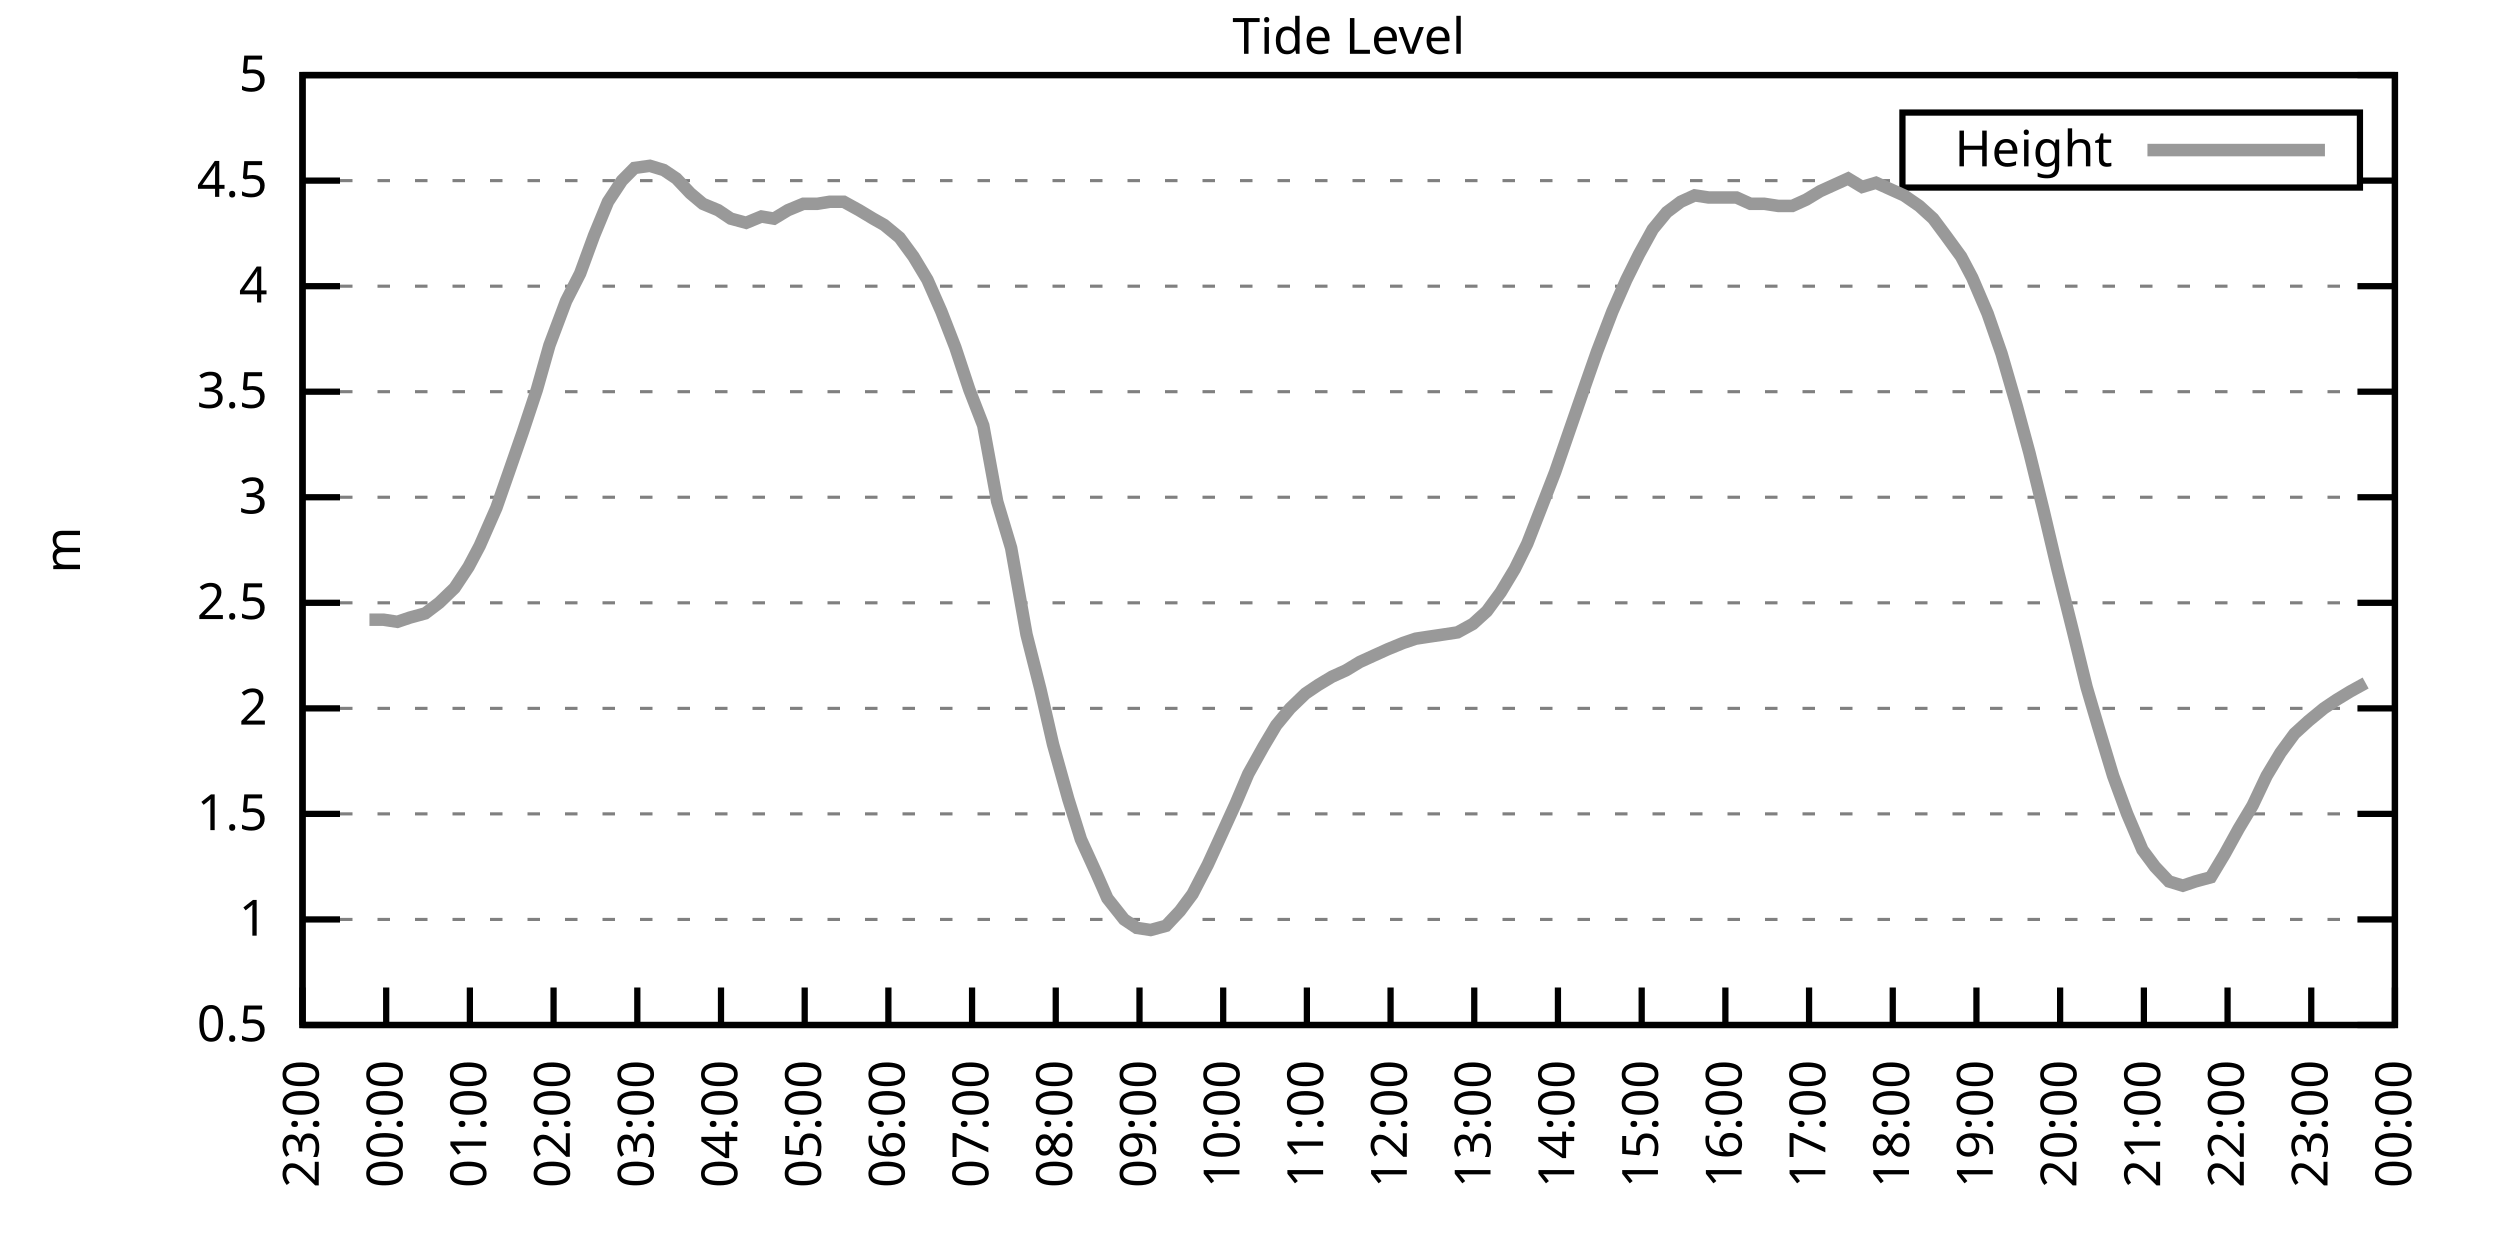
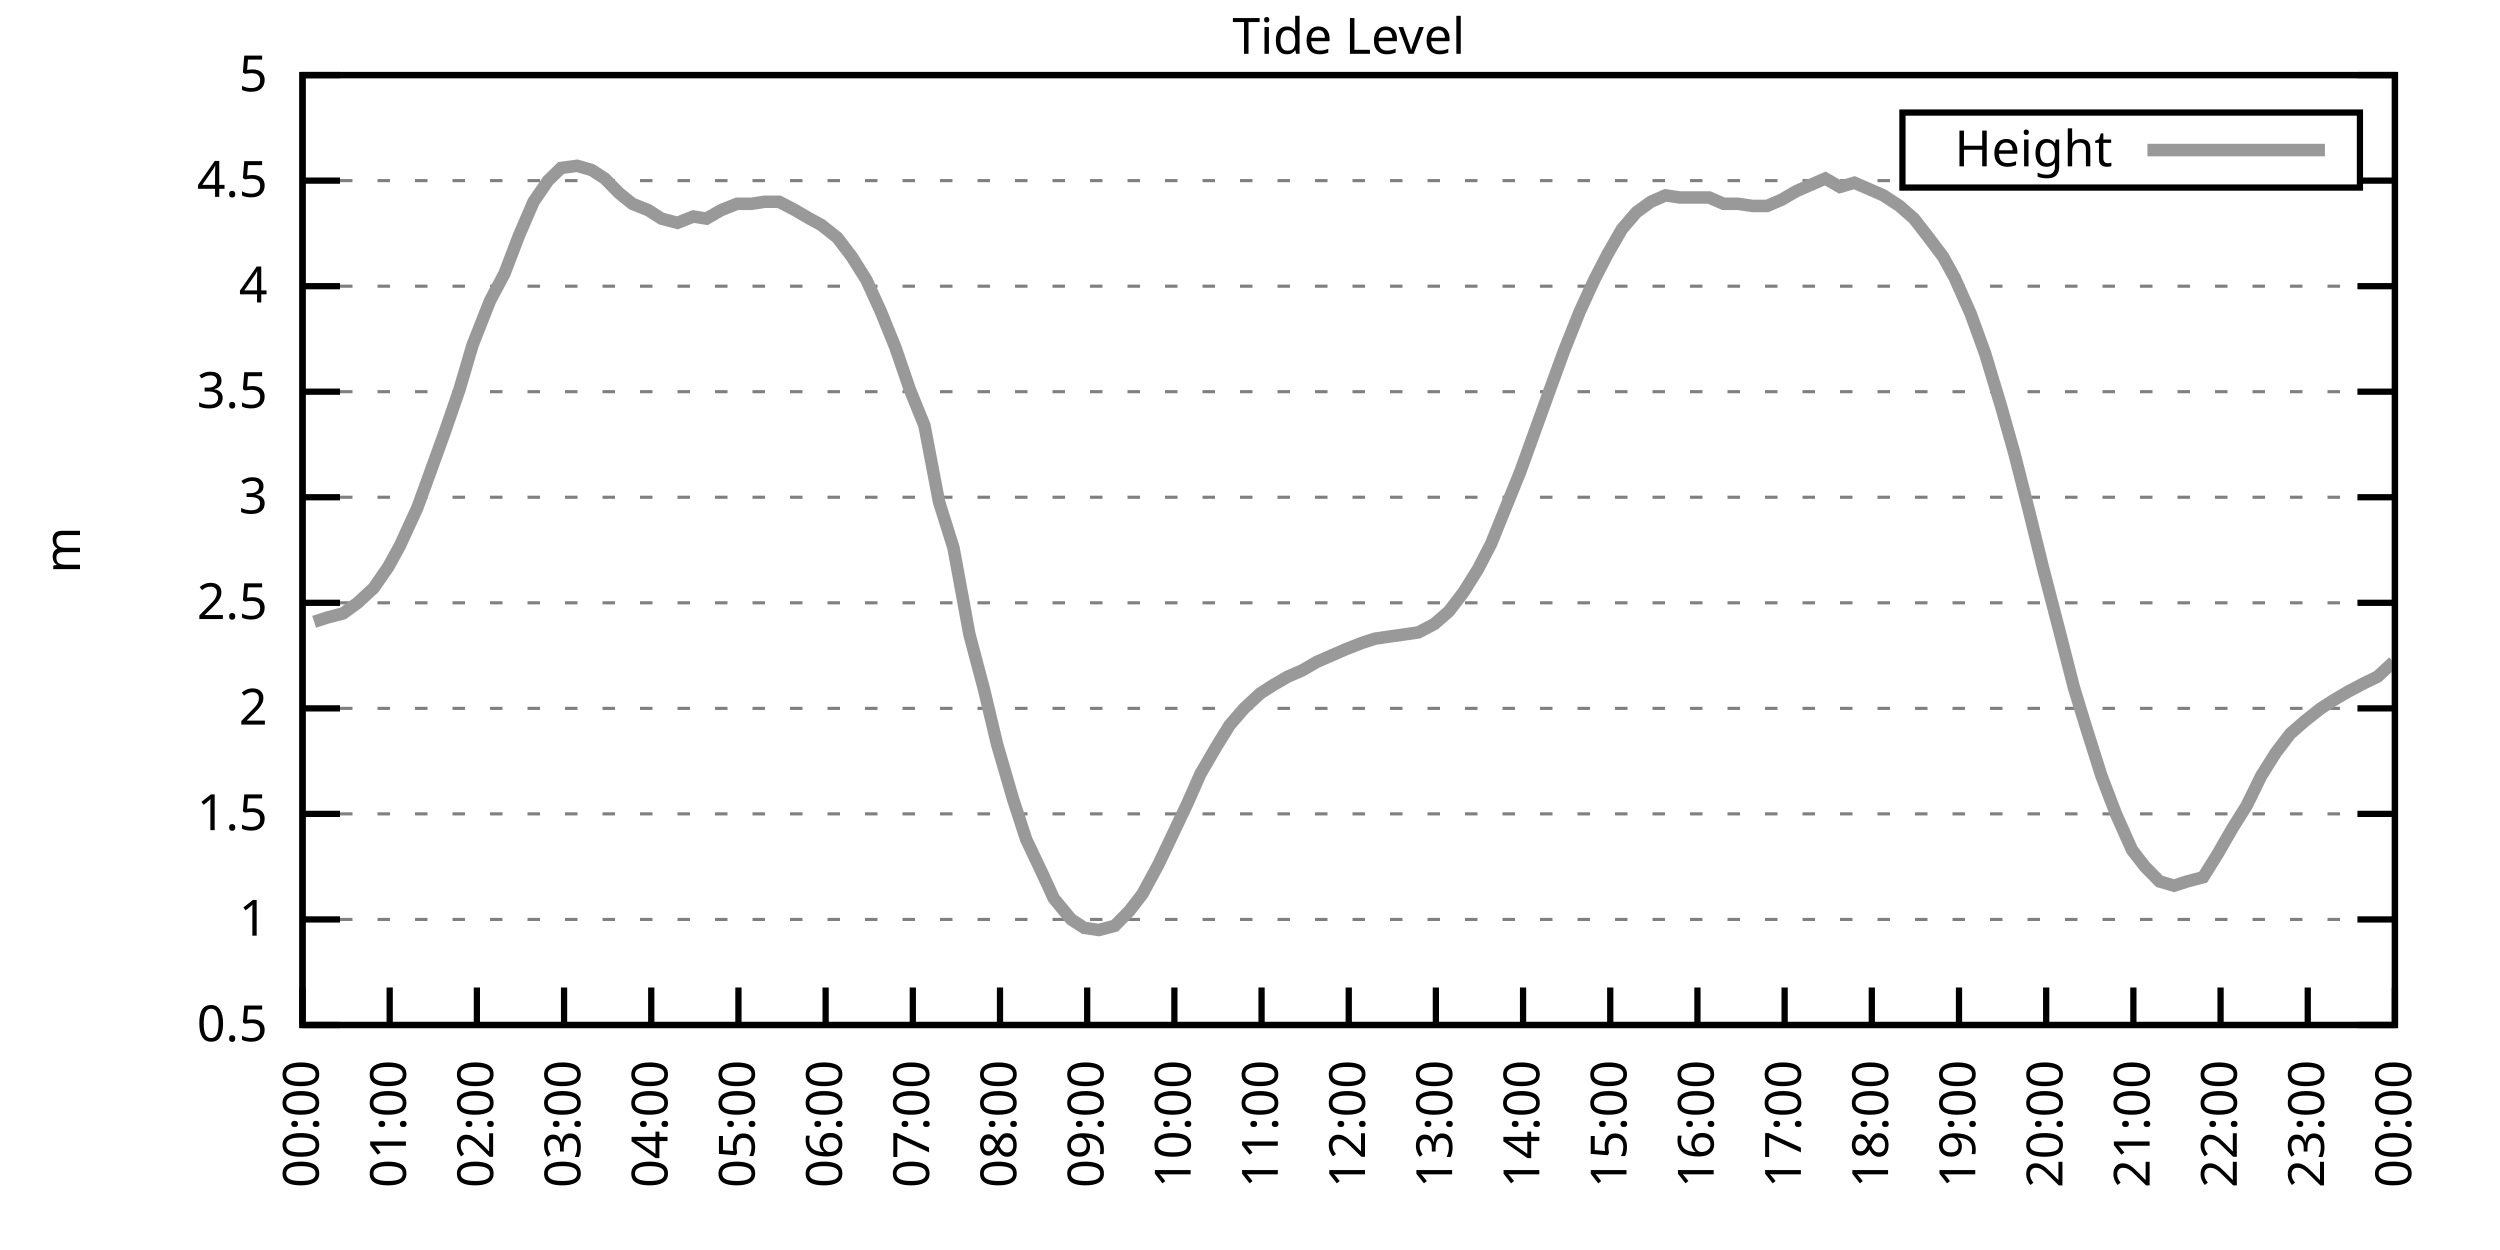
<svg xmlns="http://www.w3.org/2000/svg" xmlns:xlink="http://www.w3.org/1999/xlink" width="400" height="200" viewBox="0 0 400 200">
  <g id="gnuplot_canvas">
    <rect x="0" y="0" width="400" height="200" fill="none" />
    <defs>
      <circle id="gpDot" r="0.5" stroke-width="0.5" stroke="currentColor" />
      <path id="gpPt0" stroke-width="0.333" stroke="currentColor" d="M-1,0 h2 M0,-1 v2" />
      <path id="gpPt1" stroke-width="0.333" stroke="currentColor" d="M-1,-1 L1,1 M1,-1 L-1,1" />
      <path id="gpPt2" stroke-width="0.333" stroke="currentColor" d="M-1,0 L1,0 M0,-1 L0,1 M-1,-1 L1,1 M-1,1 L1,-1" />
      <rect id="gpPt3" stroke-width="0.333" stroke="currentColor" x="-1" y="-1" width="2" height="2" />
      <rect id="gpPt4" stroke-width="0.333" stroke="currentColor" fill="currentColor" x="-1" y="-1" width="2" height="2" />
      <circle id="gpPt5" stroke-width="0.333" stroke="currentColor" cx="0" cy="0" r="1" />
      <use xlink:href="#gpPt5" id="gpPt6" fill="currentColor" stroke="none" />
      <path id="gpPt7" stroke-width="0.333" stroke="currentColor" d="M0,-1.33 L-1.33,0.67 L1.33,0.67 z" />
      <use xlink:href="#gpPt7" id="gpPt8" fill="currentColor" stroke="none" />
      <use xlink:href="#gpPt7" id="gpPt9" stroke="currentColor" transform="rotate(180)" />
      <use xlink:href="#gpPt9" id="gpPt10" fill="currentColor" stroke="none" />
      <use xlink:href="#gpPt3" id="gpPt11" stroke="currentColor" transform="rotate(45)" />
      <use xlink:href="#gpPt11" id="gpPt12" fill="currentColor" stroke="none" />
      <path id="gpPt13" stroke-width="0.333" stroke="currentColor" d="M0,1.330 L1.265,0.411 L0.782,-1.067 L-0.782,-1.076 L-1.265,0.411 z" />
      <use xlink:href="#gpPt13" id="gpPt14" fill="currentColor" stroke="none" />
      <filter id="textbox" filterUnits="objectBoundingBox" x="0" y="0" height="1" width="1">
        <feFlood flood-color="white" flood-opacity="1" result="bgnd" />
        <feComposite in="SourceGraphic" in2="bgnd" operator="atop" />
      </filter>
      <filter id="greybox" filterUnits="objectBoundingBox" x="0" y="0" height="1" width="1">
        <feFlood flood-color="lightgrey" flood-opacity="1" result="grey" />
        <feComposite in="SourceGraphic" in2="grey" operator="atop" />
      </filter>
    </defs>
    <g fill="none" color="white" stroke="currentColor" stroke-width="1.00" stroke-linecap="butt" stroke-linejoin="miter">
</g>
    <g fill="none" color="black" stroke="currentColor" stroke-width="1.00" stroke-linecap="butt" stroke-linejoin="miter">
      <g stroke="none" shape-rendering="crispEdges">
        <polygon fill="rgb(255, 255, 255)" points="48.40,164.00 383.18,164.00 383.18,12.02 48.40,12.02 " />
      </g>
    </g>
    <g fill="none" color="black" stroke="currentColor" stroke-width="1.00" stroke-linecap="butt" stroke-linejoin="miter">
</g>
    <g fill="none" color="black" stroke="black" stroke-width="0.50" stroke-linecap="butt" stroke-linejoin="miter">
</g>
    <g fill="none" color="gray" stroke="currentColor" stroke-width="0.50" stroke-linecap="butt" stroke-linejoin="miter">
      <path stroke="gray" stroke-dasharray="2,4" class="gridline" d="M48.40,164.00 L383.19,164.00  " />
    </g>
    <g fill="none" color="gray" stroke="gray" stroke-width="1.00" stroke-linecap="butt" stroke-linejoin="miter">
</g>
    <g fill="none" color="black" stroke="currentColor" stroke-width="1.00" stroke-linecap="butt" stroke-linejoin="miter">
      <path stroke="black" d="M48.40,164.00 L54.40,164.00 M383.19,164.00 L377.19,164.00  " />
      <g transform="translate(42.80,166.60)" stroke="none" fill="black" font-family="Sans" font-size="8.00" text-anchor="end">
        <text>
          <tspan font-family="Sans"> 0.5</tspan>
        </text>
      </g>
    </g>
    <g fill="none" color="black" stroke="currentColor" stroke-width="1.00" stroke-linecap="butt" stroke-linejoin="miter">
</g>
    <g fill="none" color="black" stroke="black" stroke-width="0.50" stroke-linecap="butt" stroke-linejoin="miter">
</g>
    <g fill="none" color="gray" stroke="currentColor" stroke-width="0.50" stroke-linecap="butt" stroke-linejoin="miter">
      <path stroke="gray" stroke-dasharray="2,4" class="gridline" d="M48.40,147.11 L383.19,147.11  " />
    </g>
    <g fill="none" color="gray" stroke="gray" stroke-width="1.00" stroke-linecap="butt" stroke-linejoin="miter">
</g>
    <g fill="none" color="black" stroke="currentColor" stroke-width="1.00" stroke-linecap="butt" stroke-linejoin="miter">
      <path stroke="black" d="M48.40,147.11 L54.40,147.11 M383.19,147.11 L377.19,147.11  " />
      <g transform="translate(42.80,149.71)" stroke="none" fill="black" font-family="Sans" font-size="8.00" text-anchor="end">
        <text>
          <tspan font-family="Sans"> 1</tspan>
        </text>
      </g>
    </g>
    <g fill="none" color="black" stroke="currentColor" stroke-width="1.00" stroke-linecap="butt" stroke-linejoin="miter">
</g>
    <g fill="none" color="black" stroke="black" stroke-width="0.50" stroke-linecap="butt" stroke-linejoin="miter">
</g>
    <g fill="none" color="gray" stroke="currentColor" stroke-width="0.50" stroke-linecap="butt" stroke-linejoin="miter">
      <path stroke="gray" stroke-dasharray="2,4" class="gridline" d="M48.40,130.22 L383.19,130.22  " />
    </g>
    <g fill="none" color="gray" stroke="gray" stroke-width="1.00" stroke-linecap="butt" stroke-linejoin="miter">
</g>
    <g fill="none" color="black" stroke="currentColor" stroke-width="1.00" stroke-linecap="butt" stroke-linejoin="miter">
      <path stroke="black" d="M48.40,130.22 L54.40,130.22 M383.19,130.22 L377.19,130.22  " />
      <g transform="translate(42.80,132.82)" stroke="none" fill="black" font-family="Sans" font-size="8.00" text-anchor="end">
        <text>
          <tspan font-family="Sans"> 1.5</tspan>
        </text>
      </g>
    </g>
    <g fill="none" color="black" stroke="currentColor" stroke-width="1.00" stroke-linecap="butt" stroke-linejoin="miter">
</g>
    <g fill="none" color="black" stroke="black" stroke-width="0.50" stroke-linecap="butt" stroke-linejoin="miter">
</g>
    <g fill="none" color="gray" stroke="currentColor" stroke-width="0.50" stroke-linecap="butt" stroke-linejoin="miter">
      <path stroke="gray" stroke-dasharray="2,4" class="gridline" d="M48.40,113.34 L383.19,113.34  " />
    </g>
    <g fill="none" color="gray" stroke="gray" stroke-width="1.00" stroke-linecap="butt" stroke-linejoin="miter">
</g>
    <g fill="none" color="black" stroke="currentColor" stroke-width="1.00" stroke-linecap="butt" stroke-linejoin="miter">
      <path stroke="black" d="M48.40,113.34 L54.40,113.34 M383.19,113.34 L377.19,113.34  " />
      <g transform="translate(42.80,115.94)" stroke="none" fill="black" font-family="Sans" font-size="8.00" text-anchor="end">
        <text>
          <tspan font-family="Sans"> 2</tspan>
        </text>
      </g>
    </g>
    <g fill="none" color="black" stroke="currentColor" stroke-width="1.00" stroke-linecap="butt" stroke-linejoin="miter">
</g>
    <g fill="none" color="black" stroke="black" stroke-width="0.50" stroke-linecap="butt" stroke-linejoin="miter">
</g>
    <g fill="none" color="gray" stroke="currentColor" stroke-width="0.50" stroke-linecap="butt" stroke-linejoin="miter">
      <path stroke="gray" stroke-dasharray="2,4" class="gridline" d="M48.40,96.45 L383.19,96.45  " />
    </g>
    <g fill="none" color="gray" stroke="gray" stroke-width="1.00" stroke-linecap="butt" stroke-linejoin="miter">
</g>
    <g fill="none" color="black" stroke="currentColor" stroke-width="1.00" stroke-linecap="butt" stroke-linejoin="miter">
      <path stroke="black" d="M48.40,96.45 L54.40,96.45 M383.19,96.45 L377.19,96.45  " />
      <g transform="translate(42.80,99.05)" stroke="none" fill="black" font-family="Sans" font-size="8.00" text-anchor="end">
        <text>
          <tspan font-family="Sans"> 2.5</tspan>
        </text>
      </g>
    </g>
    <g fill="none" color="black" stroke="currentColor" stroke-width="1.00" stroke-linecap="butt" stroke-linejoin="miter">
</g>
    <g fill="none" color="black" stroke="black" stroke-width="0.50" stroke-linecap="butt" stroke-linejoin="miter">
</g>
    <g fill="none" color="gray" stroke="currentColor" stroke-width="0.50" stroke-linecap="butt" stroke-linejoin="miter">
      <path stroke="gray" stroke-dasharray="2,4" class="gridline" d="M48.40,79.56 L383.19,79.56  " />
    </g>
    <g fill="none" color="gray" stroke="gray" stroke-width="1.00" stroke-linecap="butt" stroke-linejoin="miter">
</g>
    <g fill="none" color="black" stroke="currentColor" stroke-width="1.00" stroke-linecap="butt" stroke-linejoin="miter">
      <path stroke="black" d="M48.40,79.56 L54.40,79.56 M383.19,79.56 L377.19,79.56  " />
      <g transform="translate(42.80,82.16)" stroke="none" fill="black" font-family="Sans" font-size="8.00" text-anchor="end">
        <text>
          <tspan font-family="Sans"> 3</tspan>
        </text>
      </g>
    </g>
    <g fill="none" color="black" stroke="currentColor" stroke-width="1.00" stroke-linecap="butt" stroke-linejoin="miter">
</g>
    <g fill="none" color="black" stroke="black" stroke-width="0.50" stroke-linecap="butt" stroke-linejoin="miter">
</g>
    <g fill="none" color="gray" stroke="currentColor" stroke-width="0.50" stroke-linecap="butt" stroke-linejoin="miter">
      <path stroke="gray" stroke-dasharray="2,4" class="gridline" d="M48.40,62.67 L383.19,62.67  " />
    </g>
    <g fill="none" color="gray" stroke="gray" stroke-width="1.00" stroke-linecap="butt" stroke-linejoin="miter">
</g>
    <g fill="none" color="black" stroke="currentColor" stroke-width="1.00" stroke-linecap="butt" stroke-linejoin="miter">
      <path stroke="black" d="M48.40,62.67 L54.40,62.67 M383.19,62.67 L377.19,62.67  " />
      <g transform="translate(42.80,65.27)" stroke="none" fill="black" font-family="Sans" font-size="8.00" text-anchor="end">
        <text>
          <tspan font-family="Sans"> 3.5</tspan>
        </text>
      </g>
    </g>
    <g fill="none" color="black" stroke="currentColor" stroke-width="1.00" stroke-linecap="butt" stroke-linejoin="miter">
</g>
    <g fill="none" color="black" stroke="black" stroke-width="0.50" stroke-linecap="butt" stroke-linejoin="miter">
</g>
    <g fill="none" color="gray" stroke="currentColor" stroke-width="0.50" stroke-linecap="butt" stroke-linejoin="miter">
      <path stroke="gray" stroke-dasharray="2,4" class="gridline" d="M48.40,45.79 L383.19,45.79  " />
    </g>
    <g fill="none" color="gray" stroke="gray" stroke-width="1.00" stroke-linecap="butt" stroke-linejoin="miter">
</g>
    <g fill="none" color="black" stroke="currentColor" stroke-width="1.00" stroke-linecap="butt" stroke-linejoin="miter">
      <path stroke="black" d="M48.40,45.79 L54.40,45.79 M383.19,45.79 L377.19,45.79  " />
      <g transform="translate(42.80,48.39)" stroke="none" fill="black" font-family="Sans" font-size="8.00" text-anchor="end">
        <text>
          <tspan font-family="Sans"> 4</tspan>
        </text>
      </g>
    </g>
    <g fill="none" color="black" stroke="currentColor" stroke-width="1.00" stroke-linecap="butt" stroke-linejoin="miter">
</g>
    <g fill="none" color="black" stroke="black" stroke-width="0.50" stroke-linecap="butt" stroke-linejoin="miter">
</g>
    <g fill="none" color="gray" stroke="currentColor" stroke-width="0.50" stroke-linecap="butt" stroke-linejoin="miter">
      <path stroke="gray" stroke-dasharray="2,4" class="gridline" d="M48.40,28.90 L304.39,28.90 M377.59,28.90 L383.19,28.90  " />
    </g>
    <g fill="none" color="gray" stroke="gray" stroke-width="1.00" stroke-linecap="butt" stroke-linejoin="miter">
</g>
    <g fill="none" color="black" stroke="currentColor" stroke-width="1.00" stroke-linecap="butt" stroke-linejoin="miter">
      <path stroke="black" d="M48.40,28.90 L54.40,28.90 M383.19,28.90 L377.19,28.90  " />
      <g transform="translate(42.80,31.50)" stroke="none" fill="black" font-family="Sans" font-size="8.00" text-anchor="end">
        <text>
          <tspan font-family="Sans"> 4.5</tspan>
        </text>
      </g>
    </g>
    <g fill="none" color="black" stroke="currentColor" stroke-width="1.00" stroke-linecap="butt" stroke-linejoin="miter">
</g>
    <g fill="none" color="black" stroke="black" stroke-width="0.50" stroke-linecap="butt" stroke-linejoin="miter">
</g>
    <g fill="none" color="gray" stroke="currentColor" stroke-width="0.50" stroke-linecap="butt" stroke-linejoin="miter">
      <path stroke="gray" stroke-dasharray="2,4" class="gridline" d="M48.40,12.01 L383.19,12.01  " />
    </g>
    <g fill="none" color="gray" stroke="gray" stroke-width="1.00" stroke-linecap="butt" stroke-linejoin="miter">
</g>
    <g fill="none" color="black" stroke="currentColor" stroke-width="1.00" stroke-linecap="butt" stroke-linejoin="miter">
      <path stroke="black" d="M48.40,12.01 L54.40,12.01 M383.19,12.01 L377.19,12.01  " />
      <g transform="translate(42.80,14.61)" stroke="none" fill="black" font-family="Sans" font-size="8.00" text-anchor="end">
        <text>
          <tspan font-family="Sans"> 5</tspan>
        </text>
      </g>
    </g>
    <g fill="none" color="black" stroke="currentColor" stroke-width="1.00" stroke-linecap="butt" stroke-linejoin="miter">
      <path stroke="black" d="M48.40,164.00 L48.40,158.00  " />
      <g transform="translate(51.00,169.60) rotate(270.00)" stroke="none" fill="black" font-family="Sans" font-size="8.00" text-anchor="end">
        <text>
-           <tspan font-family="Sans">23:00</tspan>
-         </text>
-       </g>
-     </g>
-     <g fill="none" color="black" stroke="currentColor" stroke-width="1.00" stroke-linecap="butt" stroke-linejoin="miter">
-       <path stroke="black" d="M61.79,164.00 L61.79,158.00  " />
-       <g transform="translate(64.39,169.60) rotate(270.00)" stroke="none" fill="black" font-family="Sans" font-size="8.00" text-anchor="end">
-         <text>
          <tspan font-family="Sans">00:00</tspan>
        </text>
      </g>
    </g>
    <g fill="none" color="black" stroke="currentColor" stroke-width="1.00" stroke-linecap="butt" stroke-linejoin="miter">
-       <path stroke="black" d="M75.18,164.00 L75.18,158.00  " />
-       <g transform="translate(77.78,169.60) rotate(270.00)" stroke="none" fill="black" font-family="Sans" font-size="8.00" text-anchor="end">
+       <path stroke="black" d="M62.35,164.00 L62.35,158.00  " />
+       <g transform="translate(64.95,169.60) rotate(270.00)" stroke="none" fill="black" font-family="Sans" font-size="8.00" text-anchor="end">
        <text>
          <tspan font-family="Sans">01:00</tspan>
        </text>
      </g>
    </g>
    <g fill="none" color="black" stroke="currentColor" stroke-width="1.00" stroke-linecap="butt" stroke-linejoin="miter">
-       <path stroke="black" d="M88.57,164.00 L88.57,158.00  " />
-       <g transform="translate(91.17,169.60) rotate(270.00)" stroke="none" fill="black" font-family="Sans" font-size="8.00" text-anchor="end">
+       <path stroke="black" d="M76.30,164.00 L76.30,158.00  " />
+       <g transform="translate(78.90,169.60) rotate(270.00)" stroke="none" fill="black" font-family="Sans" font-size="8.00" text-anchor="end">
        <text>
          <tspan font-family="Sans">02:00</tspan>
        </text>
      </g>
    </g>
    <g fill="none" color="black" stroke="currentColor" stroke-width="1.00" stroke-linecap="butt" stroke-linejoin="miter">
-       <path stroke="black" d="M101.97,164.00 L101.97,158.00  " />
-       <g transform="translate(104.57,169.60) rotate(270.00)" stroke="none" fill="black" font-family="Sans" font-size="8.00" text-anchor="end">
+       <path stroke="black" d="M90.25,164.00 L90.25,158.00  " />
+       <g transform="translate(92.85,169.60) rotate(270.00)" stroke="none" fill="black" font-family="Sans" font-size="8.00" text-anchor="end">
        <text>
          <tspan font-family="Sans">03:00</tspan>
        </text>
      </g>
    </g>
    <g fill="none" color="black" stroke="currentColor" stroke-width="1.00" stroke-linecap="butt" stroke-linejoin="miter">
-       <path stroke="black" d="M115.36,164.00 L115.36,158.00  " />
-       <g transform="translate(117.96,169.60) rotate(270.00)" stroke="none" fill="black" font-family="Sans" font-size="8.00" text-anchor="end">
+       <path stroke="black" d="M104.20,164.00 L104.20,158.00  " />
+       <g transform="translate(106.80,169.60) rotate(270.00)" stroke="none" fill="black" font-family="Sans" font-size="8.00" text-anchor="end">
        <text>
          <tspan font-family="Sans">04:00</tspan>
        </text>
      </g>
    </g>
    <g fill="none" color="black" stroke="currentColor" stroke-width="1.00" stroke-linecap="butt" stroke-linejoin="miter">
-       <path stroke="black" d="M128.75,164.00 L128.75,158.00  " />
-       <g transform="translate(131.35,169.60) rotate(270.00)" stroke="none" fill="black" font-family="Sans" font-size="8.00" text-anchor="end">
+       <path stroke="black" d="M118.15,164.00 L118.15,158.00  " />
+       <g transform="translate(120.75,169.60) rotate(270.00)" stroke="none" fill="black" font-family="Sans" font-size="8.00" text-anchor="end">
        <text>
          <tspan font-family="Sans">05:00</tspan>
        </text>
      </g>
    </g>
    <g fill="none" color="black" stroke="currentColor" stroke-width="1.00" stroke-linecap="butt" stroke-linejoin="miter">
-       <path stroke="black" d="M142.14,164.00 L142.14,158.00  " />
-       <g transform="translate(144.74,169.60) rotate(270.00)" stroke="none" fill="black" font-family="Sans" font-size="8.00" text-anchor="end">
+       <path stroke="black" d="M132.10,164.00 L132.10,158.00  " />
+       <g transform="translate(134.70,169.60) rotate(270.00)" stroke="none" fill="black" font-family="Sans" font-size="8.00" text-anchor="end">
        <text>
          <tspan font-family="Sans">06:00</tspan>
        </text>
      </g>
    </g>
    <g fill="none" color="black" stroke="currentColor" stroke-width="1.00" stroke-linecap="butt" stroke-linejoin="miter">
-       <path stroke="black" d="M155.53,164.00 L155.53,158.00  " />
-       <g transform="translate(158.13,169.60) rotate(270.00)" stroke="none" fill="black" font-family="Sans" font-size="8.00" text-anchor="end">
+       <path stroke="black" d="M146.05,164.00 L146.05,158.00  " />
+       <g transform="translate(148.65,169.60) rotate(270.00)" stroke="none" fill="black" font-family="Sans" font-size="8.00" text-anchor="end">
        <text>
          <tspan font-family="Sans">07:00</tspan>
        </text>
      </g>
    </g>
    <g fill="none" color="black" stroke="currentColor" stroke-width="1.00" stroke-linecap="butt" stroke-linejoin="miter">
-       <path stroke="black" d="M168.92,164.00 L168.92,158.00  " />
-       <g transform="translate(171.52,169.60) rotate(270.00)" stroke="none" fill="black" font-family="Sans" font-size="8.00" text-anchor="end">
+       <path stroke="black" d="M160.00,164.00 L160.00,158.00  " />
+       <g transform="translate(162.60,169.60) rotate(270.00)" stroke="none" fill="black" font-family="Sans" font-size="8.00" text-anchor="end">
        <text>
          <tspan font-family="Sans">08:00</tspan>
        </text>
      </g>
    </g>
    <g fill="none" color="black" stroke="currentColor" stroke-width="1.00" stroke-linecap="butt" stroke-linejoin="miter">
-       <path stroke="black" d="M182.32,164.00 L182.32,158.00  " />
-       <g transform="translate(184.92,169.60) rotate(270.00)" stroke="none" fill="black" font-family="Sans" font-size="8.00" text-anchor="end">
+       <path stroke="black" d="M173.95,164.00 L173.95,158.00  " />
+       <g transform="translate(176.55,169.60) rotate(270.00)" stroke="none" fill="black" font-family="Sans" font-size="8.00" text-anchor="end">
        <text>
          <tspan font-family="Sans">09:00</tspan>
        </text>
      </g>
    </g>
    <g fill="none" color="black" stroke="currentColor" stroke-width="1.00" stroke-linecap="butt" stroke-linejoin="miter">
-       <path stroke="black" d="M195.71,164.00 L195.71,158.00  " />
-       <g transform="translate(198.31,169.60) rotate(270.00)" stroke="none" fill="black" font-family="Sans" font-size="8.00" text-anchor="end">
+       <path stroke="black" d="M187.90,164.00 L187.90,158.00  " />
+       <g transform="translate(190.50,169.60) rotate(270.00)" stroke="none" fill="black" font-family="Sans" font-size="8.00" text-anchor="end">
        <text>
          <tspan font-family="Sans">10:00</tspan>
        </text>
      </g>
    </g>
    <g fill="none" color="black" stroke="currentColor" stroke-width="1.00" stroke-linecap="butt" stroke-linejoin="miter">
-       <path stroke="black" d="M209.10,164.00 L209.10,158.00  " />
-       <g transform="translate(211.70,169.60) rotate(270.00)" stroke="none" fill="black" font-family="Sans" font-size="8.00" text-anchor="end">
+       <path stroke="black" d="M201.85,164.00 L201.85,158.00  " />
+       <g transform="translate(204.45,169.60) rotate(270.00)" stroke="none" fill="black" font-family="Sans" font-size="8.00" text-anchor="end">
        <text>
          <tspan font-family="Sans">11:00</tspan>
        </text>
      </g>
    </g>
    <g fill="none" color="black" stroke="currentColor" stroke-width="1.00" stroke-linecap="butt" stroke-linejoin="miter">
-       <path stroke="black" d="M222.49,164.00 L222.49,158.00  " />
-       <g transform="translate(225.09,169.60) rotate(270.00)" stroke="none" fill="black" font-family="Sans" font-size="8.00" text-anchor="end">
+       <path stroke="black" d="M215.80,164.00 L215.80,158.00  " />
+       <g transform="translate(218.40,169.60) rotate(270.00)" stroke="none" fill="black" font-family="Sans" font-size="8.00" text-anchor="end">
        <text>
          <tspan font-family="Sans">12:00</tspan>
        </text>
      </g>
    </g>
    <g fill="none" color="black" stroke="currentColor" stroke-width="1.00" stroke-linecap="butt" stroke-linejoin="miter">
-       <path stroke="black" d="M235.88,164.00 L235.88,158.00  " />
-       <g transform="translate(238.48,169.60) rotate(270.00)" stroke="none" fill="black" font-family="Sans" font-size="8.00" text-anchor="end">
+       <path stroke="black" d="M229.74,164.00 L229.74,158.00  " />
+       <g transform="translate(232.34,169.60) rotate(270.00)" stroke="none" fill="black" font-family="Sans" font-size="8.00" text-anchor="end">
        <text>
          <tspan font-family="Sans">13:00</tspan>
        </text>
      </g>
    </g>
    <g fill="none" color="black" stroke="currentColor" stroke-width="1.00" stroke-linecap="butt" stroke-linejoin="miter">
-       <path stroke="black" d="M249.27,164.00 L249.27,158.00  " />
-       <g transform="translate(251.87,169.60) rotate(270.00)" stroke="none" fill="black" font-family="Sans" font-size="8.00" text-anchor="end">
+       <path stroke="black" d="M243.69,164.00 L243.69,158.00  " />
+       <g transform="translate(246.29,169.60) rotate(270.00)" stroke="none" fill="black" font-family="Sans" font-size="8.00" text-anchor="end">
        <text>
          <tspan font-family="Sans">14:00</tspan>
        </text>
      </g>
    </g>
    <g fill="none" color="black" stroke="currentColor" stroke-width="1.00" stroke-linecap="butt" stroke-linejoin="miter">
-       <path stroke="black" d="M262.67,164.00 L262.67,158.00  " />
-       <g transform="translate(265.27,169.60) rotate(270.00)" stroke="none" fill="black" font-family="Sans" font-size="8.00" text-anchor="end">
+       <path stroke="black" d="M257.64,164.00 L257.64,158.00  " />
+       <g transform="translate(260.24,169.60) rotate(270.00)" stroke="none" fill="black" font-family="Sans" font-size="8.00" text-anchor="end">
        <text>
          <tspan font-family="Sans">15:00</tspan>
        </text>
      </g>
    </g>
    <g fill="none" color="black" stroke="currentColor" stroke-width="1.00" stroke-linecap="butt" stroke-linejoin="miter">
-       <path stroke="black" d="M276.06,164.00 L276.06,158.00  " />
-       <g transform="translate(278.66,169.60) rotate(270.00)" stroke="none" fill="black" font-family="Sans" font-size="8.00" text-anchor="end">
+       <path stroke="black" d="M271.59,164.00 L271.59,158.00  " />
+       <g transform="translate(274.19,169.60) rotate(270.00)" stroke="none" fill="black" font-family="Sans" font-size="8.00" text-anchor="end">
        <text>
          <tspan font-family="Sans">16:00</tspan>
        </text>
      </g>
    </g>
    <g fill="none" color="black" stroke="currentColor" stroke-width="1.00" stroke-linecap="butt" stroke-linejoin="miter">
-       <path stroke="black" d="M289.45,164.00 L289.45,158.00  " />
-       <g transform="translate(292.05,169.60) rotate(270.00)" stroke="none" fill="black" font-family="Sans" font-size="8.00" text-anchor="end">
+       <path stroke="black" d="M285.54,164.00 L285.54,158.00  " />
+       <g transform="translate(288.14,169.60) rotate(270.00)" stroke="none" fill="black" font-family="Sans" font-size="8.00" text-anchor="end">
        <text>
          <tspan font-family="Sans">17:00</tspan>
        </text>
      </g>
    </g>
    <g fill="none" color="black" stroke="currentColor" stroke-width="1.00" stroke-linecap="butt" stroke-linejoin="miter">
-       <path stroke="black" d="M302.84,164.00 L302.84,158.00  " />
-       <g transform="translate(305.44,169.60) rotate(270.00)" stroke="none" fill="black" font-family="Sans" font-size="8.00" text-anchor="end">
+       <path stroke="black" d="M299.49,164.00 L299.49,158.00  " />
+       <g transform="translate(302.09,169.60) rotate(270.00)" stroke="none" fill="black" font-family="Sans" font-size="8.00" text-anchor="end">
        <text>
          <tspan font-family="Sans">18:00</tspan>
        </text>
      </g>
    </g>
    <g fill="none" color="black" stroke="currentColor" stroke-width="1.00" stroke-linecap="butt" stroke-linejoin="miter">
-       <path stroke="black" d="M316.23,164.00 L316.23,158.00  " />
-       <g transform="translate(318.83,169.60) rotate(270.00)" stroke="none" fill="black" font-family="Sans" font-size="8.00" text-anchor="end">
+       <path stroke="black" d="M313.44,164.00 L313.44,158.00  " />
+       <g transform="translate(316.04,169.60) rotate(270.00)" stroke="none" fill="black" font-family="Sans" font-size="8.00" text-anchor="end">
        <text>
          <tspan font-family="Sans">19:00</tspan>
        </text>
      </g>
    </g>
    <g fill="none" color="black" stroke="currentColor" stroke-width="1.00" stroke-linecap="butt" stroke-linejoin="miter">
-       <path stroke="black" d="M329.62,164.00 L329.62,158.00  " />
-       <g transform="translate(332.22,169.60) rotate(270.00)" stroke="none" fill="black" font-family="Sans" font-size="8.00" text-anchor="end">
+       <path stroke="black" d="M327.39,164.00 L327.39,158.00  " />
+       <g transform="translate(329.99,169.60) rotate(270.00)" stroke="none" fill="black" font-family="Sans" font-size="8.00" text-anchor="end">
        <text>
          <tspan font-family="Sans">20:00</tspan>
        </text>
      </g>
    </g>
    <g fill="none" color="black" stroke="currentColor" stroke-width="1.00" stroke-linecap="butt" stroke-linejoin="miter">
-       <path stroke="black" d="M343.02,164.00 L343.02,158.00  " />
-       <g transform="translate(345.62,169.60) rotate(270.00)" stroke="none" fill="black" font-family="Sans" font-size="8.00" text-anchor="end">
+       <path stroke="black" d="M341.34,164.00 L341.34,158.00  " />
+       <g transform="translate(343.94,169.60) rotate(270.00)" stroke="none" fill="black" font-family="Sans" font-size="8.00" text-anchor="end">
        <text>
          <tspan font-family="Sans">21:00</tspan>
        </text>
      </g>
    </g>
    <g fill="none" color="black" stroke="currentColor" stroke-width="1.00" stroke-linecap="butt" stroke-linejoin="miter">
-       <path stroke="black" d="M356.41,164.00 L356.41,158.00  " />
-       <g transform="translate(359.01,169.60) rotate(270.00)" stroke="none" fill="black" font-family="Sans" font-size="8.00" text-anchor="end">
+       <path stroke="black" d="M355.29,164.00 L355.29,158.00  " />
+       <g transform="translate(357.89,169.60) rotate(270.00)" stroke="none" fill="black" font-family="Sans" font-size="8.00" text-anchor="end">
        <text>
          <tspan font-family="Sans">22:00</tspan>
        </text>
      </g>
    </g>
    <g fill="none" color="black" stroke="currentColor" stroke-width="1.00" stroke-linecap="butt" stroke-linejoin="miter">
-       <path stroke="black" d="M369.80,164.00 L369.80,158.00  " />
-       <g transform="translate(372.40,169.60) rotate(270.00)" stroke="none" fill="black" font-family="Sans" font-size="8.00" text-anchor="end">
+       <path stroke="black" d="M369.24,164.00 L369.24,158.00  " />
+       <g transform="translate(371.84,169.60) rotate(270.00)" stroke="none" fill="black" font-family="Sans" font-size="8.00" text-anchor="end">
        <text>
          <tspan font-family="Sans">23:00</tspan>
        </text>
      </g>
    </g>
    <g fill="none" color="black" stroke="currentColor" stroke-width="1.00" stroke-linecap="butt" stroke-linejoin="miter">
      <path stroke="black" d="M383.19,164.00 L383.19,158.00  " />
      <g transform="translate(385.79,169.60) rotate(270.00)" stroke="none" fill="black" font-family="Sans" font-size="8.00" text-anchor="end">
        <text>
          <tspan font-family="Sans">00:00</tspan>
        </text>
      </g>
    </g>
    <g fill="none" color="black" stroke="currentColor" stroke-width="1.00" stroke-linecap="butt" stroke-linejoin="miter">
</g>
    <g fill="none" color="black" stroke="currentColor" stroke-width="1.00" stroke-linecap="butt" stroke-linejoin="miter">
      <path stroke="black" d="M48.40,12.01 L48.40,164.00 L383.19,164.00 L383.19,12.01 L48.40,12.01 Z  " />
    </g>
    <g fill="none" color="black" stroke="currentColor" stroke-width="1.00" stroke-linecap="butt" stroke-linejoin="miter">
</g>
    <g fill="none" color="black" stroke="currentColor" stroke-width="1.00" stroke-linecap="butt" stroke-linejoin="miter">
      <path stroke="black" d="M304.39,30.01 L304.39,18.01 L377.59,18.01 L377.59,30.01 L304.39,30.01 Z  " />
    </g>
    <g id="Tide_level_plot_1">
      <g fill="none" color="white" stroke="black" stroke-width="2.00" stroke-linecap="butt" stroke-linejoin="miter">
</g>
      <g fill="none" color="black" stroke="currentColor" stroke-width="2.00" stroke-linecap="butt" stroke-linejoin="miter">
        <g transform="translate(337.99,26.61)" stroke="none" fill="black" font-family="Sans" font-size="8.00" text-anchor="end">
          <text>
            <tspan font-family="Sans">Height</tspan>
          </text>
        </g>
      </g>
      <g fill="none" color="black" stroke="currentColor" stroke-width="2.00" stroke-linecap="butt" stroke-linejoin="miter">
-         <path stroke="rgb(153, 153, 153)" d="M343.59,24.01 L371.99,24.01 M59.11,99.15 L61.35,99.15 L63.58,99.49 L65.59,98.81 L68.04,98.14 L70.27,96.45   L72.73,94.08 L74.96,90.71 L76.75,87.33 L79.42,81.25 L81.43,75.51 L83.66,69.09 L85.90,62.34 L87.91,55.24   L90.58,48.15 L92.82,43.76 L95.05,37.68 L97.28,32.28 L99.51,28.90 L101.52,26.87 L103.98,26.53 L106.21,27.21   L108.22,28.56 L110.45,30.92 L112.46,32.61 L114.91,33.63 L116.92,34.98 L119.38,35.65 L121.83,34.64 L123.84,34.98   L126.07,33.63 L128.53,32.61 L130.76,32.61 L132.77,32.28 L135.00,32.28 L137.45,33.63 L139.69,34.98 L141.47,35.99   L143.93,38.02 L146.16,41.06 L148.39,44.77 L150.62,49.84 L152.85,55.58 L155.09,62.34 L157.32,68.08 L159.55,80.24   L161.78,87.67 L164.24,101.52 L166.47,110.30 L168.48,119.08 L170.93,127.86 L172.94,134.28 L175.40,139.68 L177.18,143.73   L179.86,147.11 L181.87,148.46 L184.10,148.80 L186.56,148.13 L188.79,145.76 L190.80,143.06 L193.25,138.33 L195.26,133.94   L197.72,128.54 L199.73,123.81 L202.18,119.42 L204.19,116.04 L206.42,113.34 L208.88,110.97 L210.88,109.62 L213.12,108.27   L215.35,107.26 L217.58,105.91 L219.81,104.89 L222.04,103.88 L224.50,102.87 L226.51,102.19 L228.74,101.85 L230.97,101.52   L233.20,101.18 L235.66,99.83 L237.89,97.80 L240.12,94.76 L242.36,91.04 L244.36,86.99 L246.60,81.25 L248.83,75.51   L251.28,68.42 L253.51,62.00 L255.52,56.26 L257.98,49.84 L260.21,44.77 L262.22,40.72 L264.45,36.67 L266.68,33.96   L268.92,32.28 L271.15,31.26 L273.38,31.60 L275.39,31.60 L277.84,31.60 L280.07,32.61 L282.31,32.61 L284.54,32.95   L286.77,32.95 L289.00,31.94 L291.23,30.59 L293.47,29.57 L295.70,28.56 L297.93,29.91 L300.16,29.24 L302.39,30.25   L304.63,31.26 L307.08,32.95 L309.31,34.98 L311.32,37.68 L313.78,41.06 L315.56,44.43 L318.02,50.18 L320.25,56.59   L322.70,65.04 L324.71,72.47 L326.95,81.59 L329.18,91.04 L331.63,100.84 L333.86,109.96 L335.65,116.04 L338.10,124.14   L340.34,130.22 L342.79,135.97 L344.80,138.67 L347.03,141.03 L349.26,141.71 L351.27,141.03 L353.73,140.36 L355.96,136.64   L358.19,132.59 L360.42,128.87 L362.66,124.14 L364.89,120.43 L367.12,117.39 L369.35,115.36 L371.81,113.34 L373.82,111.99   L376.05,110.63 L378.50,109.28  " />
+         <path stroke="rgb(153, 153, 153)" d="M343.59,24.01 L371.99,24.01 M50.26,99.49 L52.35,98.81 L54.91,98.14 L57.23,96.45 L59.79,94.08 L62.12,90.71   L63.98,87.33 L66.77,81.25 L68.86,75.51 L71.18,69.09 L73.51,62.34 L75.60,55.24 L78.39,48.15 L80.72,43.76   L83.04,37.68 L85.37,32.28 L87.69,28.90 L89.78,26.87 L92.34,26.53 L94.67,27.21 L96.76,28.56 L99.08,30.92   L101.18,32.61 L103.73,33.63 L105.83,34.98 L108.38,35.65 L110.94,34.64 L113.03,34.98 L115.36,33.63 L117.92,32.61   L120.24,32.61 L122.33,32.28 L124.66,32.28 L127.22,33.63 L129.54,34.98 L131.40,35.99 L133.96,38.02 L136.28,41.06   L138.61,44.77 L140.93,49.84 L143.26,55.58 L145.58,62.34 L147.91,68.08 L150.23,80.24 L152.56,87.67 L155.11,101.52   L157.44,110.30 L159.53,119.08 L162.09,127.86 L164.18,134.28 L166.74,139.68 L168.60,143.73 L171.39,147.11 L173.48,148.46   L175.81,148.80 L178.36,148.13 L180.69,145.76 L182.78,143.06 L185.34,138.33 L187.43,133.94 L189.99,128.54 L192.08,123.81   L194.64,119.42 L196.73,116.04 L199.06,113.34 L201.61,110.97 L203.71,109.62 L206.03,108.27 L208.36,107.26 L210.68,105.91   L213.01,104.89 L215.33,103.88 L217.89,102.87 L219.98,102.19 L222.30,101.85 L224.63,101.52 L226.95,101.18 L229.51,99.83   L231.84,97.80 L234.16,94.76 L236.49,91.04 L238.58,86.99 L240.90,81.25 L243.23,75.51 L245.79,68.42 L248.11,62.00   L250.20,56.26 L252.76,49.84 L255.09,44.77 L257.18,40.72 L259.50,36.67 L261.83,33.96 L264.15,32.28 L266.48,31.26   L268.80,31.60 L270.90,31.60 L273.45,31.60 L275.78,32.61 L278.10,32.61 L280.43,32.95 L282.75,32.95 L285.08,31.94   L287.40,30.59 L289.73,29.57 L292.05,28.56 L294.38,29.91 L296.70,29.24 L299.03,30.25 L301.35,31.26 L303.91,32.95   L306.23,34.98 L308.33,37.68 L310.88,41.06 L312.74,44.43 L315.30,50.18 L317.63,56.59 L320.18,65.04 L322.28,72.47   L324.60,81.59 L326.93,91.04 L329.48,100.84 L331.81,109.96 L333.67,116.04 L336.23,124.14 L338.55,130.22 L341.11,135.97   L343.20,138.67 L345.53,141.03 L347.85,141.71 L349.94,141.03 L352.50,140.36 L354.83,136.64 L357.15,132.59 L359.48,128.87   L361.80,124.14 L364.13,120.43 L366.45,117.39 L368.78,115.36 L371.33,113.34 L373.43,111.99 L375.75,110.63 L378.31,109.28   L380.40,108.27 L382.96,105.91  " />
      </g>
    </g>
    <g fill="none" color="black" stroke="currentColor" stroke-width="2.00" stroke-linecap="butt" stroke-linejoin="miter">
</g>
    <g fill="none" color="black" stroke="black" stroke-width="1.00" stroke-linecap="butt" stroke-linejoin="miter">
</g>
    <g fill="none" color="black" stroke="currentColor" stroke-width="1.00" stroke-linecap="butt" stroke-linejoin="miter">
      <path stroke="black" d="M48.40,12.01 L48.40,164.00 L383.19,164.00 L383.19,12.01 L48.40,12.01 Z  " />
      <g transform="translate(12.80,88.01) rotate(270.00)" stroke="none" fill="black" font-family="Sans" font-size="8.00" text-anchor="middle">
        <text>
          <tspan font-family="Sans">m</tspan>
        </text>
      </g>
    </g>
    <g fill="none" color="black" stroke="currentColor" stroke-width="1.00" stroke-linecap="butt" stroke-linejoin="miter">
</g>
    <g fill="none" color="black" stroke="currentColor" stroke-width="1.00" stroke-linecap="butt" stroke-linejoin="miter">
      <g transform="translate(215.79,8.61)" stroke="none" fill="black" font-family="Sans" font-size="8.00" text-anchor="middle">
        <text>
          <tspan font-family="Sans">Tide Level</tspan>
        </text>
      </g>
    </g>
    <g fill="none" color="black" stroke="currentColor" stroke-width="1.00" stroke-linecap="butt" stroke-linejoin="miter">
</g>
  </g>
</svg>
